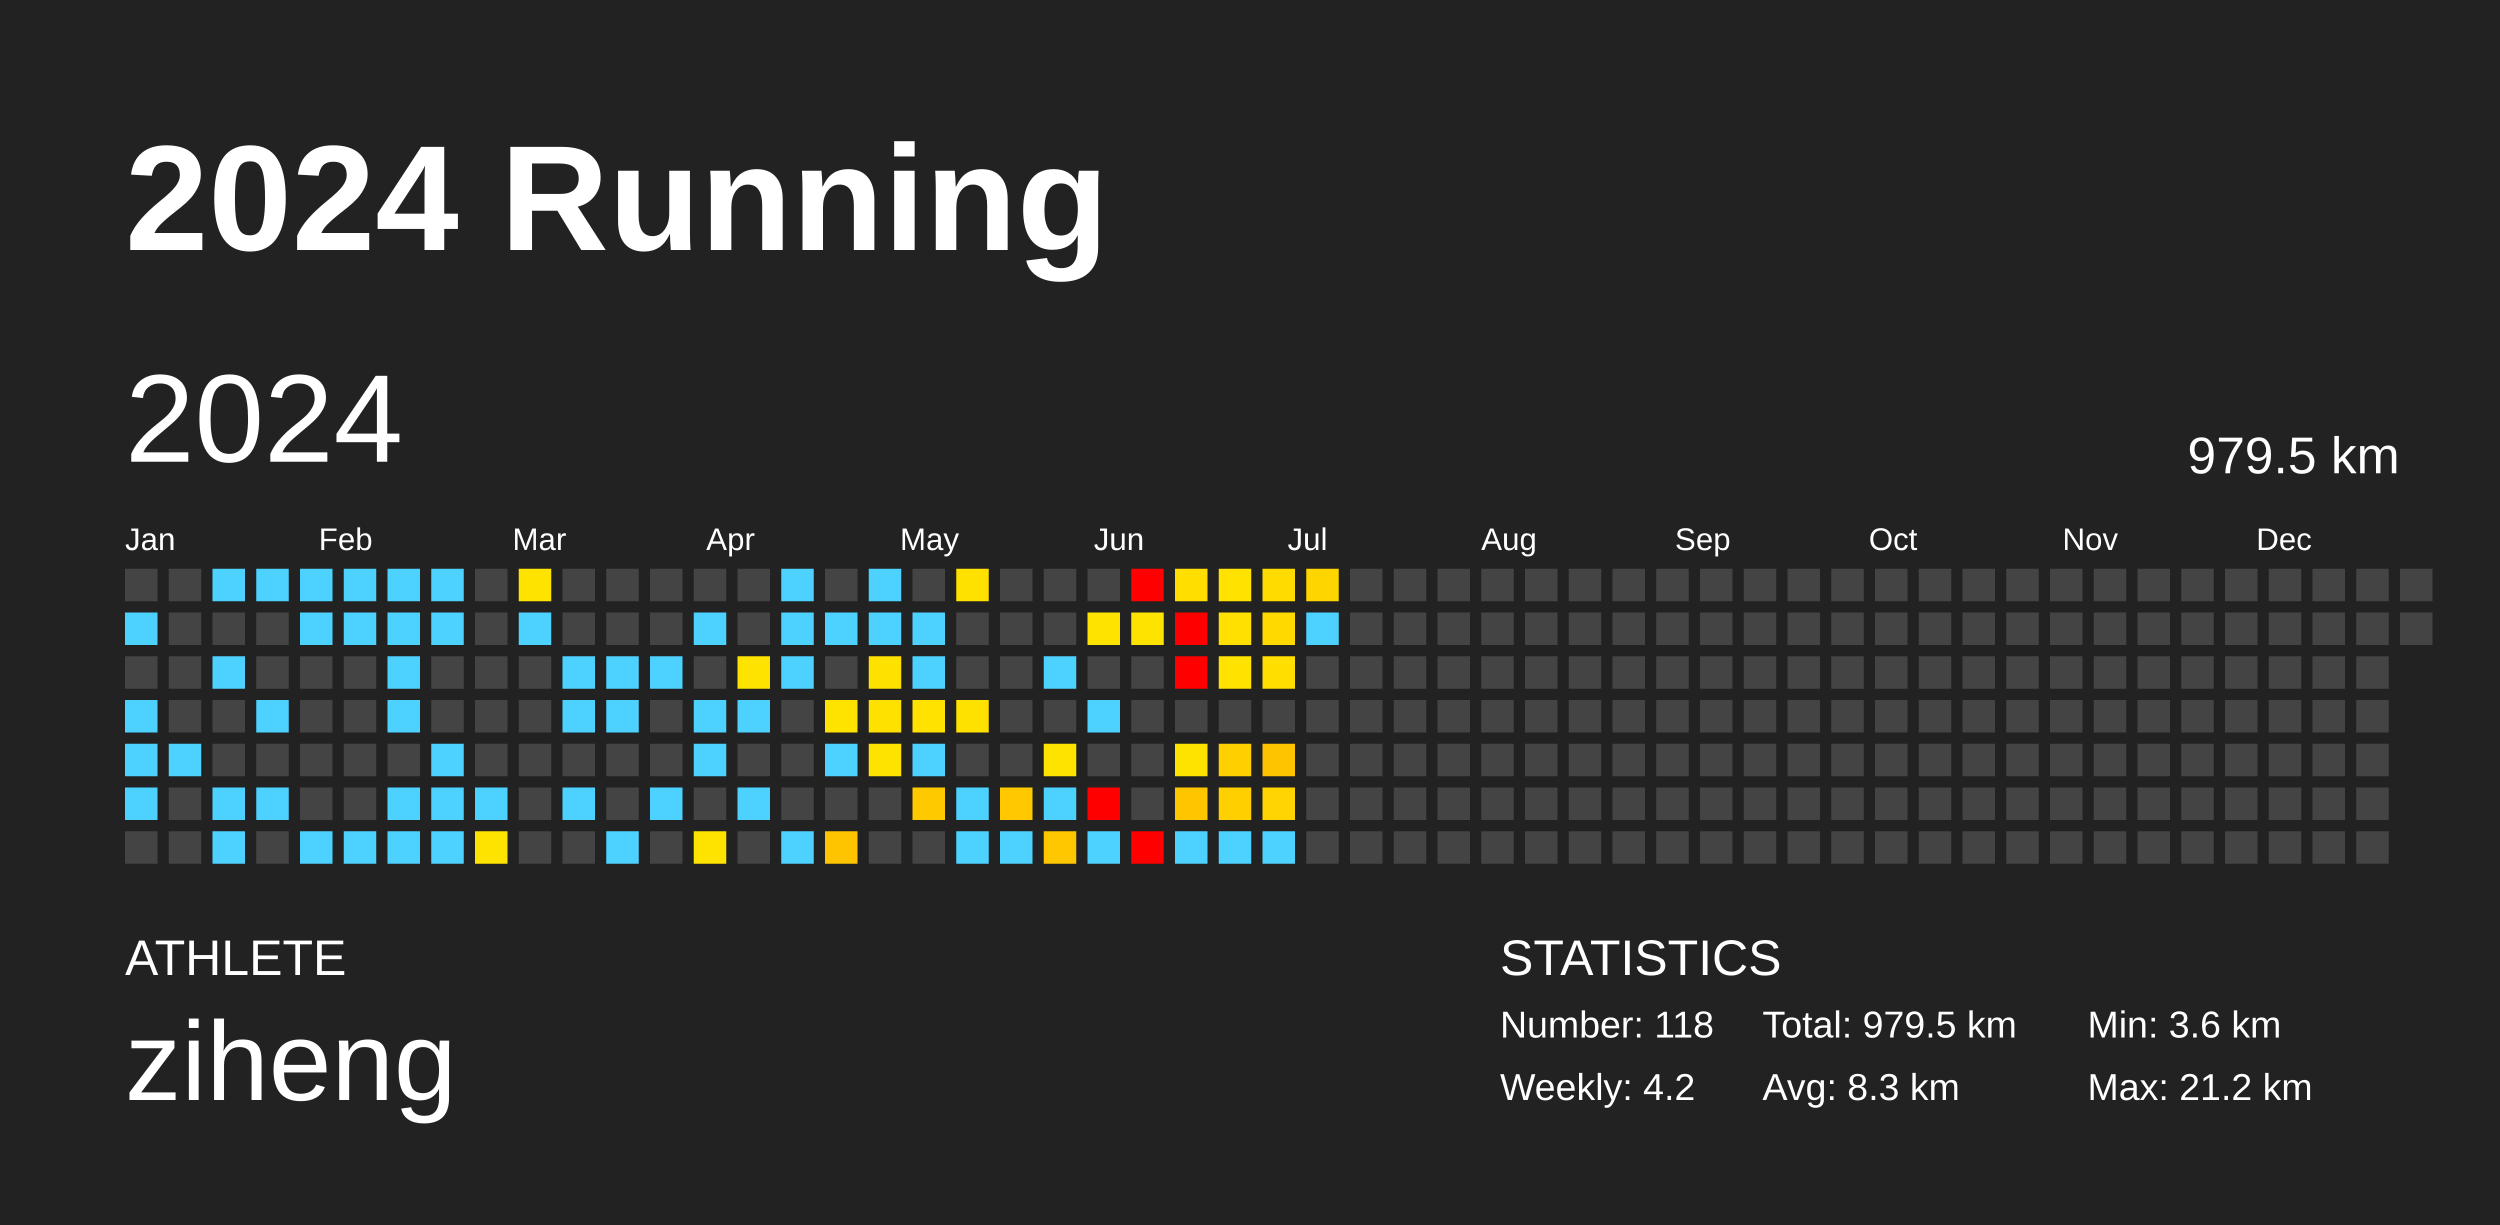
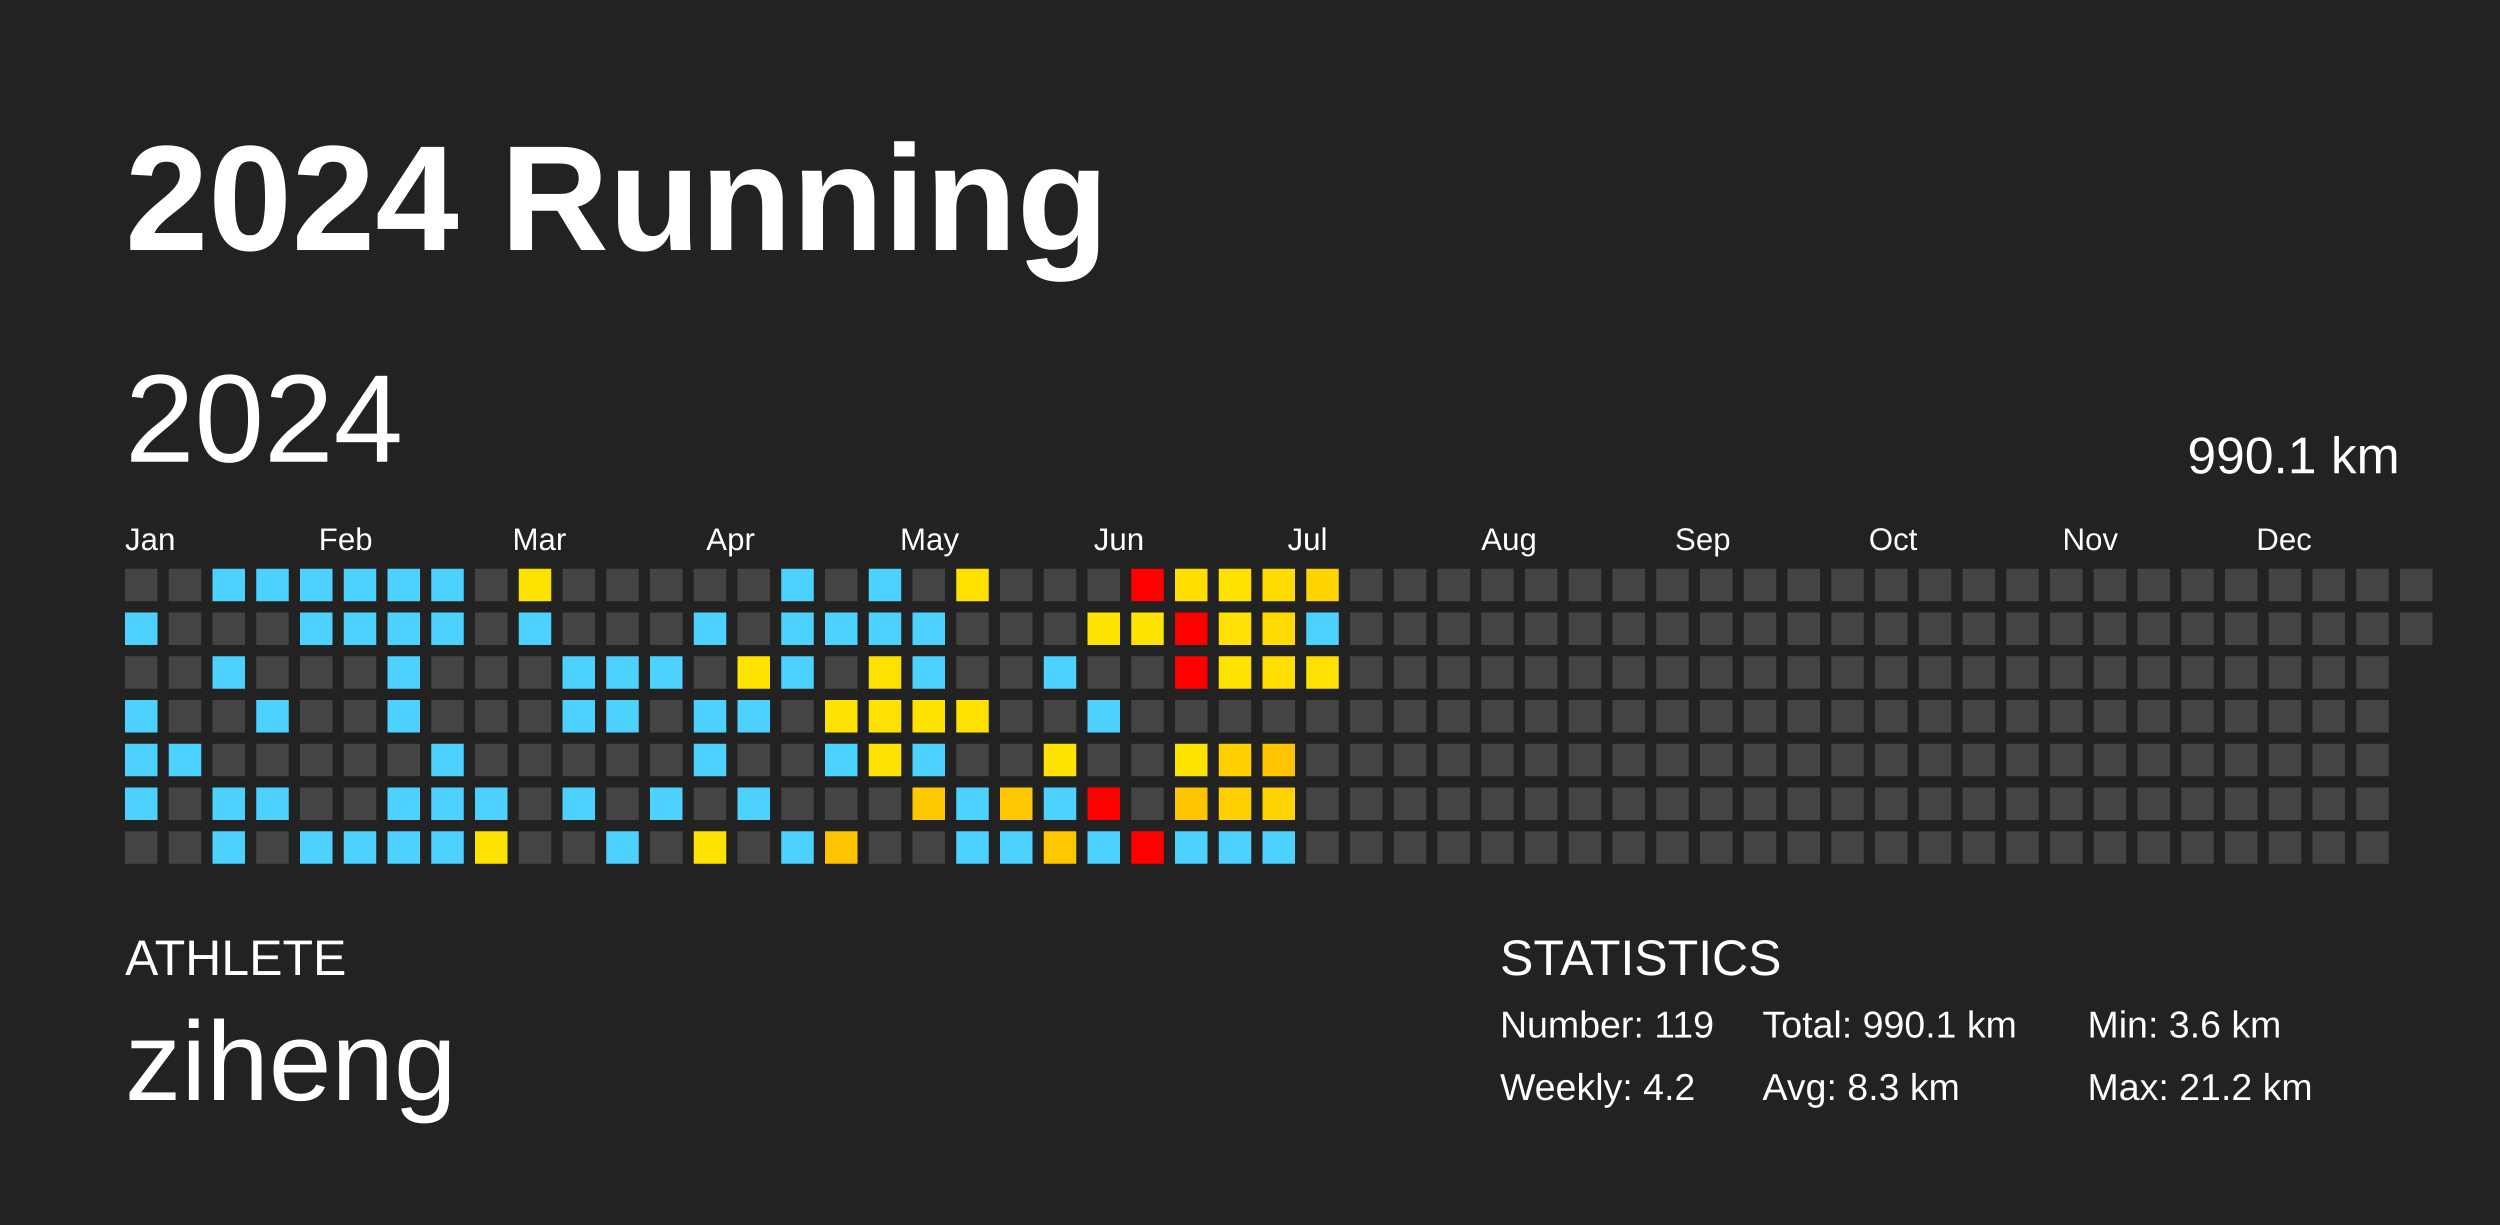
<svg xmlns="http://www.w3.org/2000/svg" baseProfile="full" height="98mm" version="1.1" viewBox="0,0,200,98" width="200mm">
  <defs />
  <rect fill="#222222" height="98" width="200" x="0" y="0" />
  <text fill="#FFFFFF" style="font-size:12px; font-family:Arial; font-weight:bold;" x="10" y="20">2024 Running</text>
  <text fill="#FFFFFF" style="font-size:4px; font-family:Arial" x="10" y="78">ATHLETE</text>
  <text fill="#FFFFFF" style="font-size:9px; font-family:Arial" x="10" y="88">ziheng</text>
  <text fill="#FFFFFF" style="font-size:4px; font-family:Arial" x="120" y="78">STATISTICS</text>
-   <text fill="#FFFFFF" style="font-size:3px; font-family:Arial" x="120" y="83">Number: 118</text>
+   <text fill="#FFFFFF" style="font-size:3px; font-family:Arial" x="120" y="83">Number: 119</text>
  <text fill="#FFFFFF" style="font-size:3px; font-family:Arial" x="120" y="88">Weekly: 4.2</text>
-   <text fill="#FFFFFF" style="font-size:3px; font-family:Arial" x="141" y="83">Total: 979.5 km</text>
+   <text fill="#FFFFFF" style="font-size:3px; font-family:Arial" x="141" y="83">Total: 990.1 km</text>
  <text fill="#FFFFFF" style="font-size:3px; font-family:Arial" x="141" y="88">Avg: 8.3 km</text>
  <text fill="#FFFFFF" style="font-size:3px; font-family:Arial" x="167" y="83">Min: 3.6 km</text>
  <text fill="#FFFFFF" style="font-size:3px; font-family:Arial" x="167" y="88">Max: 21.2 km</text>
  <text dominant-baseline="hanging" fill="#FFFFFF" style="font-size:10.0px; font-family:Arial;" x="10" y="30">2024</text>
-   <text dominant-baseline="hanging" fill="#FFFFFF" style="font-size:4.125px; font-family:Arial;" x="175" y="35">979.5 km</text>
+   <text dominant-baseline="hanging" fill="#FFFFFF" style="font-size:4.125px; font-family:Arial;" x="175" y="35">990.1 km</text>
  <text fill="#FFFFFF" style="font-size:2.5px; font-family:Arial" x="10.0" y="44">Jan</text>
  <text fill="#FFFFFF" style="font-size:2.5px; font-family:Arial" x="25.5" y="44">Feb</text>
  <text fill="#FFFFFF" style="font-size:2.5px; font-family:Arial" x="41.0" y="44">Mar</text>
  <text fill="#FFFFFF" style="font-size:2.5px; font-family:Arial" x="56.5" y="44">Apr</text>
  <text fill="#FFFFFF" style="font-size:2.5px; font-family:Arial" x="72.0" y="44">May</text>
  <text fill="#FFFFFF" style="font-size:2.5px; font-family:Arial" x="87.5" y="44">Jun</text>
  <text fill="#FFFFFF" style="font-size:2.5px; font-family:Arial" x="103.0" y="44">Jul</text>
  <text fill="#FFFFFF" style="font-size:2.5px; font-family:Arial" x="118.5" y="44">Aug</text>
  <text fill="#FFFFFF" style="font-size:2.5px; font-family:Arial" x="134.0" y="44">Sep</text>
  <text fill="#FFFFFF" style="font-size:2.5px; font-family:Arial" x="149.5" y="44">Oct</text>
  <text fill="#FFFFFF" style="font-size:2.5px; font-family:Arial" x="165.0" y="44">Nov</text>
  <text fill="#FFFFFF" style="font-size:2.5px; font-family:Arial" x="180.5" y="44">Dec</text>
  <rect fill="#444444" height="2.6" width="2.6" x="10.0" y="45.5" />
  <rect fill="#4dd2ff" height="2.6" width="2.6" x="10.0" y="49.0" />
  <rect fill="#444444" height="2.6" width="2.6" x="10.0" y="52.5" />
  <rect fill="#4dd2ff" height="2.6" width="2.6" x="10.0" y="56.0" />
  <rect fill="#4dd2ff" height="2.6" width="2.6" x="10.0" y="59.5" />
  <rect fill="#4dd2ff" height="2.6" width="2.6" x="10.0" y="63.0" />
  <rect fill="#444444" height="2.6" width="2.6" x="10.0" y="66.5" />
  <rect fill="#444444" height="2.6" width="2.6" x="13.5" y="45.5" />
  <rect fill="#444444" height="2.6" width="2.6" x="13.5" y="49.0" />
  <rect fill="#444444" height="2.6" width="2.6" x="13.5" y="52.5" />
  <rect fill="#444444" height="2.6" width="2.6" x="13.5" y="56.0" />
  <rect fill="#4dd2ff" height="2.6" width="2.6" x="13.5" y="59.5" />
  <rect fill="#444444" height="2.6" width="2.6" x="13.5" y="63.0" />
  <rect fill="#444444" height="2.6" width="2.6" x="13.5" y="66.5" />
  <rect fill="#4dd2ff" height="2.6" width="2.6" x="17.0" y="45.5" />
  <rect fill="#444444" height="2.6" width="2.6" x="17.0" y="49.0" />
  <rect fill="#4dd2ff" height="2.6" width="2.6" x="17.0" y="52.5" />
  <rect fill="#444444" height="2.6" width="2.6" x="17.0" y="56.0" />
  <rect fill="#444444" height="2.6" width="2.6" x="17.0" y="59.5" />
  <rect fill="#4dd2ff" height="2.6" width="2.6" x="17.0" y="63.0" />
  <rect fill="#4dd2ff" height="2.6" width="2.6" x="17.0" y="66.5" />
  <rect fill="#4dd2ff" height="2.6" width="2.6" x="20.5" y="45.5" />
  <rect fill="#444444" height="2.6" width="2.6" x="20.5" y="49.0" />
  <rect fill="#444444" height="2.6" width="2.6" x="20.5" y="52.5" />
  <rect fill="#4dd2ff" height="2.6" width="2.6" x="20.5" y="56.0" />
  <rect fill="#444444" height="2.6" width="2.6" x="20.5" y="59.5" />
  <rect fill="#4dd2ff" height="2.6" width="2.6" x="20.5" y="63.0" />
  <rect fill="#444444" height="2.6" width="2.6" x="20.5" y="66.5" />
  <rect fill="#4dd2ff" height="2.6" width="2.6" x="24.0" y="45.5" />
  <rect fill="#4dd2ff" height="2.6" width="2.6" x="24.0" y="49.0" />
  <rect fill="#444444" height="2.6" width="2.6" x="24.0" y="52.5" />
  <rect fill="#444444" height="2.6" width="2.6" x="24.0" y="56.0" />
  <rect fill="#444444" height="2.6" width="2.6" x="24.0" y="59.5" />
  <rect fill="#444444" height="2.6" width="2.6" x="24.0" y="63.0" />
  <rect fill="#4dd2ff" height="2.6" width="2.6" x="24.0" y="66.5" />
  <rect fill="#4dd2ff" height="2.6" width="2.6" x="27.5" y="45.5" />
  <rect fill="#4dd2ff" height="2.6" width="2.6" x="27.5" y="49.0" />
  <rect fill="#444444" height="2.6" width="2.6" x="27.5" y="52.5" />
  <rect fill="#444444" height="2.6" width="2.6" x="27.5" y="56.0" />
  <rect fill="#444444" height="2.6" width="2.6" x="27.5" y="59.5" />
  <rect fill="#444444" height="2.6" width="2.6" x="27.5" y="63.0" />
  <rect fill="#4dd2ff" height="2.6" width="2.6" x="27.5" y="66.5" />
  <rect fill="#4dd2ff" height="2.6" width="2.6" x="31.0" y="45.5" />
  <rect fill="#4dd2ff" height="2.6" width="2.6" x="31.0" y="49.0" />
  <rect fill="#4dd2ff" height="2.6" width="2.6" x="31.0" y="52.5" />
  <rect fill="#4dd2ff" height="2.6" width="2.6" x="31.0" y="56.0" />
  <rect fill="#444444" height="2.6" width="2.6" x="31.0" y="59.5" />
  <rect fill="#4dd2ff" height="2.6" width="2.6" x="31.0" y="63.0" />
  <rect fill="#4dd2ff" height="2.6" width="2.6" x="31.0" y="66.5" />
  <rect fill="#4dd2ff" height="2.6" width="2.6" x="34.5" y="45.5" />
  <rect fill="#4dd2ff" height="2.6" width="2.6" x="34.5" y="49.0" />
  <rect fill="#444444" height="2.6" width="2.6" x="34.5" y="52.5" />
  <rect fill="#444444" height="2.6" width="2.6" x="34.5" y="56.0" />
  <rect fill="#4dd2ff" height="2.6" width="2.6" x="34.5" y="59.5" />
  <rect fill="#4dd2ff" height="2.6" width="2.6" x="34.5" y="63.0" />
  <rect fill="#4dd2ff" height="2.6" width="2.6" x="34.5" y="66.5" />
  <rect fill="#444444" height="2.6" width="2.6" x="38.0" y="45.5" />
  <rect fill="#444444" height="2.6" width="2.6" x="38.0" y="49.0" />
  <rect fill="#444444" height="2.6" width="2.6" x="38.0" y="52.5" />
  <rect fill="#444444" height="2.6" width="2.6" x="38.0" y="56.0" />
  <rect fill="#444444" height="2.6" width="2.6" x="38.0" y="59.5" />
  <rect fill="#4dd2ff" height="2.6" width="2.6" x="38.0" y="63.0" />
  <rect fill="#ffe300" height="2.6" width="2.6" x="38.0" y="66.5" />
  <rect fill="#ffe300" height="2.6" width="2.6" x="41.5" y="45.5" />
  <rect fill="#4dd2ff" height="2.6" width="2.6" x="41.5" y="49.0" />
  <rect fill="#444444" height="2.6" width="2.6" x="41.5" y="52.5" />
  <rect fill="#444444" height="2.6" width="2.6" x="41.5" y="56.0" />
  <rect fill="#444444" height="2.6" width="2.6" x="41.5" y="59.5" />
  <rect fill="#444444" height="2.6" width="2.6" x="41.5" y="63.0" />
  <rect fill="#444444" height="2.6" width="2.6" x="41.5" y="66.5" />
  <rect fill="#444444" height="2.6" width="2.6" x="45.0" y="45.5" />
  <rect fill="#444444" height="2.6" width="2.6" x="45.0" y="49.0" />
  <rect fill="#4dd2ff" height="2.6" width="2.6" x="45.0" y="52.5" />
  <rect fill="#4dd2ff" height="2.6" width="2.6" x="45.0" y="56.0" />
  <rect fill="#444444" height="2.6" width="2.6" x="45.0" y="59.5" />
  <rect fill="#4dd2ff" height="2.6" width="2.6" x="45.0" y="63.0" />
  <rect fill="#444444" height="2.6" width="2.6" x="45.0" y="66.5" />
  <rect fill="#444444" height="2.6" width="2.6" x="48.5" y="45.5" />
  <rect fill="#444444" height="2.6" width="2.6" x="48.5" y="49.0" />
  <rect fill="#4dd2ff" height="2.6" width="2.6" x="48.5" y="52.5" />
  <rect fill="#4dd2ff" height="2.6" width="2.6" x="48.5" y="56.0" />
  <rect fill="#444444" height="2.6" width="2.6" x="48.5" y="59.5" />
  <rect fill="#444444" height="2.6" width="2.6" x="48.5" y="63.0" />
  <rect fill="#4dd2ff" height="2.6" width="2.6" x="48.5" y="66.5" />
  <rect fill="#444444" height="2.6" width="2.6" x="52.0" y="45.5" />
  <rect fill="#444444" height="2.6" width="2.6" x="52.0" y="49.0" />
  <rect fill="#4dd2ff" height="2.6" width="2.6" x="52.0" y="52.5" />
  <rect fill="#444444" height="2.6" width="2.6" x="52.0" y="56.0" />
  <rect fill="#444444" height="2.6" width="2.6" x="52.0" y="59.5" />
  <rect fill="#4dd2ff" height="2.6" width="2.6" x="52.0" y="63.0" />
  <rect fill="#444444" height="2.6" width="2.6" x="52.0" y="66.5" />
  <rect fill="#444444" height="2.6" width="2.6" x="55.5" y="45.5" />
  <rect fill="#4dd2ff" height="2.6" width="2.6" x="55.5" y="49.0" />
  <rect fill="#444444" height="2.6" width="2.6" x="55.5" y="52.5" />
  <rect fill="#4dd2ff" height="2.6" width="2.6" x="55.5" y="56.0" />
  <rect fill="#4dd2ff" height="2.6" width="2.6" x="55.5" y="59.5" />
  <rect fill="#444444" height="2.6" width="2.6" x="55.5" y="63.0" />
  <rect fill="#ffe300" height="2.6" width="2.6" x="55.5" y="66.5" />
  <rect fill="#444444" height="2.6" width="2.6" x="59.0" y="45.5" />
  <rect fill="#444444" height="2.6" width="2.6" x="59.0" y="49.0" />
  <rect fill="#ffe300" height="2.6" width="2.6" x="59.0" y="52.5" />
  <rect fill="#4dd2ff" height="2.6" width="2.6" x="59.0" y="56.0" />
  <rect fill="#444444" height="2.6" width="2.6" x="59.0" y="59.5" />
  <rect fill="#4dd2ff" height="2.6" width="2.6" x="59.0" y="63.0" />
  <rect fill="#444444" height="2.6" width="2.6" x="59.0" y="66.5" />
  <rect fill="#4dd2ff" height="2.6" width="2.6" x="62.5" y="45.5" />
  <rect fill="#4dd2ff" height="2.6" width="2.6" x="62.5" y="49.0" />
  <rect fill="#4dd2ff" height="2.6" width="2.6" x="62.5" y="52.5" />
  <rect fill="#444444" height="2.6" width="2.6" x="62.5" y="56.0" />
  <rect fill="#444444" height="2.6" width="2.6" x="62.5" y="59.5" />
  <rect fill="#444444" height="2.6" width="2.6" x="62.5" y="63.0" />
  <rect fill="#4dd2ff" height="2.6" width="2.6" x="62.5" y="66.5" />
  <rect fill="#444444" height="2.6" width="2.6" x="66.0" y="45.5" />
  <rect fill="#4dd2ff" height="2.6" width="2.6" x="66.0" y="49.0" />
  <rect fill="#444444" height="2.6" width="2.6" x="66.0" y="52.5" />
  <rect fill="#ffe300" height="2.6" width="2.6" x="66.0" y="56.0" />
  <rect fill="#4dd2ff" height="2.6" width="2.6" x="66.0" y="59.5" />
  <rect fill="#444444" height="2.6" width="2.6" x="66.0" y="63.0" />
  <rect fill="#ffc400" height="2.6" width="2.6" x="66.0" y="66.5" />
  <rect fill="#4dd2ff" height="2.6" width="2.6" x="69.5" y="45.5" />
  <rect fill="#4dd2ff" height="2.6" width="2.6" x="69.5" y="49.0" />
  <rect fill="#ffe100" height="2.6" width="2.6" x="69.5" y="52.5" />
  <rect fill="#ffe100" height="2.6" width="2.6" x="69.5" y="56.0" />
  <rect fill="#ffe300" height="2.6" width="2.6" x="69.5" y="59.5" />
  <rect fill="#444444" height="2.6" width="2.6" x="69.5" y="63.0" />
  <rect fill="#444444" height="2.6" width="2.6" x="69.5" y="66.5" />
  <rect fill="#444444" height="2.6" width="2.6" x="73.0" y="45.5" />
  <rect fill="#4dd2ff" height="2.6" width="2.6" x="73.0" y="49.0" />
  <rect fill="#4dd2ff" height="2.6" width="2.6" x="73.0" y="52.5" />
  <rect fill="#ffe200" height="2.6" width="2.6" x="73.0" y="56.0" />
  <rect fill="#4dd2ff" height="2.6" width="2.6" x="73.0" y="59.5" />
  <rect fill="#ffc900" height="2.6" width="2.6" x="73.0" y="63.0" />
  <rect fill="#444444" height="2.6" width="2.6" x="73.0" y="66.5" />
  <rect fill="#ffe100" height="2.6" width="2.6" x="76.5" y="45.5" />
  <rect fill="#444444" height="2.6" width="2.6" x="76.5" y="49.0" />
  <rect fill="#444444" height="2.6" width="2.6" x="76.5" y="52.5" />
  <rect fill="#ffe100" height="2.6" width="2.6" x="76.5" y="56.0" />
  <rect fill="#444444" height="2.6" width="2.6" x="76.5" y="59.5" />
  <rect fill="#4dd2ff" height="2.6" width="2.6" x="76.5" y="63.0" />
  <rect fill="#4dd2ff" height="2.6" width="2.6" x="76.5" y="66.5" />
  <rect fill="#444444" height="2.6" width="2.6" x="80.0" y="45.5" />
  <rect fill="#444444" height="2.6" width="2.6" x="80.0" y="49.0" />
  <rect fill="#444444" height="2.6" width="2.6" x="80.0" y="52.5" />
  <rect fill="#444444" height="2.6" width="2.6" x="80.0" y="56.0" />
  <rect fill="#444444" height="2.6" width="2.6" x="80.0" y="59.5" />
  <rect fill="#ffc800" height="2.6" width="2.6" x="80.0" y="63.0" />
  <rect fill="#4dd2ff" height="2.6" width="2.6" x="80.0" y="66.5" />
  <rect fill="#444444" height="2.6" width="2.6" x="83.5" y="45.5" />
  <rect fill="#444444" height="2.6" width="2.6" x="83.5" y="49.0" />
  <rect fill="#4dd2ff" height="2.6" width="2.6" x="83.5" y="52.5" />
  <rect fill="#444444" height="2.6" width="2.6" x="83.5" y="56.0" />
  <rect fill="#ffe300" height="2.6" width="2.6" x="83.5" y="59.5" />
  <rect fill="#4dd2ff" height="2.6" width="2.6" x="83.5" y="63.0" />
  <rect fill="#ffc700" height="2.6" width="2.6" x="83.5" y="66.5" />
  <rect fill="#444444" height="2.6" width="2.6" x="87.0" y="45.5" />
  <rect fill="#ffe300" height="2.6" width="2.6" x="87.0" y="49.0" />
  <rect fill="#444444" height="2.6" width="2.6" x="87.0" y="52.5" />
  <rect fill="#4dd2ff" height="2.6" width="2.6" x="87.0" y="56.0" />
  <rect fill="#444444" height="2.6" width="2.6" x="87.0" y="59.5" />
  <rect fill="red" height="2.6" width="2.6" x="87.0" y="63.0" />
  <rect fill="#4dd2ff" height="2.6" width="2.6" x="87.0" y="66.5" />
  <rect fill="red" height="2.6" width="2.6" x="90.5" y="45.5" />
  <rect fill="#ffe300" height="2.6" width="2.6" x="90.5" y="49.0" />
  <rect fill="#444444" height="2.6" width="2.6" x="90.5" y="52.5" />
  <rect fill="#444444" height="2.6" width="2.6" x="90.5" y="56.0" />
  <rect fill="#444444" height="2.6" width="2.6" x="90.5" y="59.5" />
  <rect fill="#444444" height="2.6" width="2.6" x="90.5" y="63.0" />
  <rect fill="red" height="2.6" width="2.6" x="90.5" y="66.5" />
  <rect fill="#ffde00" height="2.6" width="2.6" x="94.0" y="45.5" />
  <rect fill="red" height="2.6" width="2.6" x="94.0" y="49.0" />
  <rect fill="red" height="2.6" width="2.6" x="94.0" y="52.5" />
  <rect fill="#444444" height="2.6" width="2.6" x="94.0" y="56.0" />
  <rect fill="#ffe300" height="2.6" width="2.6" x="94.0" y="59.5" />
  <rect fill="#ffc600" height="2.6" width="2.6" x="94.0" y="63.0" />
  <rect fill="#4dd2ff" height="2.6" width="2.6" x="94.0" y="66.5" />
  <rect fill="#ffe200" height="2.6" width="2.6" x="97.5" y="45.5" />
  <rect fill="#ffe000" height="2.6" width="2.6" x="97.5" y="49.0" />
  <rect fill="#ffe200" height="2.6" width="2.6" x="97.5" y="52.5" />
  <rect fill="#444444" height="2.6" width="2.6" x="97.5" y="56.0" />
  <rect fill="#ffd000" height="2.6" width="2.6" x="97.5" y="59.5" />
  <rect fill="#ffcf00" height="2.6" width="2.6" x="97.5" y="63.0" />
  <rect fill="#4dd2ff" height="2.6" width="2.6" x="97.5" y="66.5" />
  <rect fill="#ffdb00" height="2.6" width="2.6" x="101.0" y="45.5" />
  <rect fill="#ffd900" height="2.6" width="2.6" x="101.0" y="49.0" />
  <rect fill="#ffde00" height="2.6" width="2.6" x="101.0" y="52.5" />
  <rect fill="#444444" height="2.6" width="2.6" x="101.0" y="56.0" />
  <rect fill="#ffc400" height="2.6" width="2.6" x="101.0" y="59.5" />
  <rect fill="#ffd400" height="2.6" width="2.6" x="101.0" y="63.0" />
  <rect fill="#4dd2ff" height="2.6" width="2.6" x="101.0" y="66.5" />
  <rect fill="#ffd500" height="2.6" width="2.6" x="104.5" y="45.5" />
  <rect fill="#4dd2ff" height="2.6" width="2.6" x="104.5" y="49.0" />
-   <rect fill="#444444" height="2.6" width="2.6" x="104.5" y="52.5" />
+   <rect fill="#ffe000" height="2.6" width="2.6" x="104.5" y="52.5" />
  <rect fill="#444444" height="2.6" width="2.6" x="104.5" y="56.0" />
  <rect fill="#444444" height="2.6" width="2.6" x="104.5" y="59.5" />
  <rect fill="#444444" height="2.6" width="2.6" x="104.5" y="63.0" />
  <rect fill="#444444" height="2.6" width="2.6" x="104.5" y="66.5" />
  <rect fill="#444444" height="2.6" width="2.6" x="108.0" y="45.5" />
  <rect fill="#444444" height="2.6" width="2.6" x="108.0" y="49.0" />
  <rect fill="#444444" height="2.6" width="2.6" x="108.0" y="52.5" />
  <rect fill="#444444" height="2.6" width="2.6" x="108.0" y="56.0" />
  <rect fill="#444444" height="2.6" width="2.6" x="108.0" y="59.5" />
  <rect fill="#444444" height="2.6" width="2.6" x="108.0" y="63.0" />
  <rect fill="#444444" height="2.6" width="2.6" x="108.0" y="66.5" />
  <rect fill="#444444" height="2.6" width="2.6" x="111.5" y="45.5" />
  <rect fill="#444444" height="2.6" width="2.6" x="111.5" y="49.0" />
  <rect fill="#444444" height="2.6" width="2.6" x="111.5" y="52.5" />
  <rect fill="#444444" height="2.6" width="2.6" x="111.5" y="56.0" />
  <rect fill="#444444" height="2.6" width="2.6" x="111.5" y="59.5" />
  <rect fill="#444444" height="2.6" width="2.6" x="111.5" y="63.0" />
  <rect fill="#444444" height="2.6" width="2.6" x="111.5" y="66.5" />
  <rect fill="#444444" height="2.6" width="2.6" x="115.0" y="45.5" />
  <rect fill="#444444" height="2.6" width="2.6" x="115.0" y="49.0" />
  <rect fill="#444444" height="2.6" width="2.6" x="115.0" y="52.5" />
  <rect fill="#444444" height="2.6" width="2.6" x="115.0" y="56.0" />
  <rect fill="#444444" height="2.6" width="2.6" x="115.0" y="59.5" />
  <rect fill="#444444" height="2.6" width="2.6" x="115.0" y="63.0" />
  <rect fill="#444444" height="2.6" width="2.6" x="115.0" y="66.5" />
  <rect fill="#444444" height="2.6" width="2.6" x="118.5" y="45.5" />
  <rect fill="#444444" height="2.6" width="2.6" x="118.5" y="49.0" />
  <rect fill="#444444" height="2.6" width="2.6" x="118.5" y="52.5" />
  <rect fill="#444444" height="2.6" width="2.6" x="118.5" y="56.0" />
  <rect fill="#444444" height="2.6" width="2.6" x="118.5" y="59.5" />
  <rect fill="#444444" height="2.6" width="2.6" x="118.5" y="63.0" />
  <rect fill="#444444" height="2.6" width="2.6" x="118.5" y="66.5" />
  <rect fill="#444444" height="2.6" width="2.6" x="122.0" y="45.5" />
  <rect fill="#444444" height="2.6" width="2.6" x="122.0" y="49.0" />
  <rect fill="#444444" height="2.6" width="2.6" x="122.0" y="52.5" />
  <rect fill="#444444" height="2.6" width="2.6" x="122.0" y="56.0" />
  <rect fill="#444444" height="2.6" width="2.6" x="122.0" y="59.5" />
  <rect fill="#444444" height="2.6" width="2.6" x="122.0" y="63.0" />
  <rect fill="#444444" height="2.6" width="2.6" x="122.0" y="66.5" />
  <rect fill="#444444" height="2.6" width="2.6" x="125.5" y="45.5" />
  <rect fill="#444444" height="2.6" width="2.6" x="125.5" y="49.0" />
  <rect fill="#444444" height="2.6" width="2.6" x="125.5" y="52.5" />
  <rect fill="#444444" height="2.6" width="2.6" x="125.5" y="56.0" />
  <rect fill="#444444" height="2.6" width="2.6" x="125.5" y="59.5" />
  <rect fill="#444444" height="2.6" width="2.6" x="125.5" y="63.0" />
  <rect fill="#444444" height="2.6" width="2.6" x="125.5" y="66.5" />
  <rect fill="#444444" height="2.6" width="2.6" x="129.0" y="45.5" />
  <rect fill="#444444" height="2.6" width="2.6" x="129.0" y="49.0" />
  <rect fill="#444444" height="2.6" width="2.6" x="129.0" y="52.5" />
  <rect fill="#444444" height="2.6" width="2.6" x="129.0" y="56.0" />
  <rect fill="#444444" height="2.6" width="2.6" x="129.0" y="59.5" />
  <rect fill="#444444" height="2.6" width="2.6" x="129.0" y="63.0" />
  <rect fill="#444444" height="2.6" width="2.6" x="129.0" y="66.5" />
  <rect fill="#444444" height="2.6" width="2.6" x="132.5" y="45.5" />
  <rect fill="#444444" height="2.6" width="2.6" x="132.5" y="49.0" />
  <rect fill="#444444" height="2.6" width="2.6" x="132.5" y="52.5" />
  <rect fill="#444444" height="2.6" width="2.6" x="132.5" y="56.0" />
  <rect fill="#444444" height="2.6" width="2.6" x="132.5" y="59.5" />
  <rect fill="#444444" height="2.6" width="2.6" x="132.5" y="63.0" />
  <rect fill="#444444" height="2.6" width="2.6" x="132.5" y="66.5" />
  <rect fill="#444444" height="2.6" width="2.6" x="136.0" y="45.5" />
  <rect fill="#444444" height="2.6" width="2.6" x="136.0" y="49.0" />
  <rect fill="#444444" height="2.6" width="2.6" x="136.0" y="52.5" />
  <rect fill="#444444" height="2.6" width="2.6" x="136.0" y="56.0" />
  <rect fill="#444444" height="2.6" width="2.6" x="136.0" y="59.5" />
  <rect fill="#444444" height="2.6" width="2.6" x="136.0" y="63.0" />
  <rect fill="#444444" height="2.6" width="2.6" x="136.0" y="66.5" />
  <rect fill="#444444" height="2.6" width="2.6" x="139.5" y="45.5" />
  <rect fill="#444444" height="2.6" width="2.6" x="139.5" y="49.0" />
  <rect fill="#444444" height="2.6" width="2.6" x="139.5" y="52.5" />
  <rect fill="#444444" height="2.6" width="2.6" x="139.5" y="56.0" />
  <rect fill="#444444" height="2.6" width="2.6" x="139.5" y="59.5" />
  <rect fill="#444444" height="2.6" width="2.6" x="139.5" y="63.0" />
  <rect fill="#444444" height="2.6" width="2.6" x="139.5" y="66.5" />
  <rect fill="#444444" height="2.6" width="2.6" x="143.0" y="45.5" />
  <rect fill="#444444" height="2.6" width="2.6" x="143.0" y="49.0" />
  <rect fill="#444444" height="2.6" width="2.6" x="143.0" y="52.5" />
  <rect fill="#444444" height="2.6" width="2.6" x="143.0" y="56.0" />
  <rect fill="#444444" height="2.6" width="2.6" x="143.0" y="59.5" />
  <rect fill="#444444" height="2.6" width="2.6" x="143.0" y="63.0" />
  <rect fill="#444444" height="2.6" width="2.6" x="143.0" y="66.5" />
  <rect fill="#444444" height="2.6" width="2.6" x="146.5" y="45.5" />
  <rect fill="#444444" height="2.6" width="2.6" x="146.5" y="49.0" />
  <rect fill="#444444" height="2.6" width="2.6" x="146.5" y="52.5" />
  <rect fill="#444444" height="2.6" width="2.6" x="146.5" y="56.0" />
  <rect fill="#444444" height="2.6" width="2.6" x="146.5" y="59.5" />
  <rect fill="#444444" height="2.6" width="2.6" x="146.5" y="63.0" />
  <rect fill="#444444" height="2.6" width="2.6" x="146.5" y="66.5" />
  <rect fill="#444444" height="2.6" width="2.6" x="150.0" y="45.5" />
  <rect fill="#444444" height="2.6" width="2.6" x="150.0" y="49.0" />
  <rect fill="#444444" height="2.6" width="2.6" x="150.0" y="52.5" />
  <rect fill="#444444" height="2.6" width="2.6" x="150.0" y="56.0" />
  <rect fill="#444444" height="2.6" width="2.6" x="150.0" y="59.5" />
  <rect fill="#444444" height="2.6" width="2.6" x="150.0" y="63.0" />
  <rect fill="#444444" height="2.6" width="2.6" x="150.0" y="66.5" />
  <rect fill="#444444" height="2.6" width="2.6" x="153.5" y="45.5" />
  <rect fill="#444444" height="2.6" width="2.6" x="153.5" y="49.0" />
  <rect fill="#444444" height="2.6" width="2.6" x="153.5" y="52.5" />
  <rect fill="#444444" height="2.6" width="2.6" x="153.5" y="56.0" />
  <rect fill="#444444" height="2.6" width="2.6" x="153.5" y="59.5" />
  <rect fill="#444444" height="2.6" width="2.6" x="153.5" y="63.0" />
  <rect fill="#444444" height="2.6" width="2.6" x="153.5" y="66.5" />
  <rect fill="#444444" height="2.6" width="2.6" x="157.0" y="45.5" />
  <rect fill="#444444" height="2.6" width="2.6" x="157.0" y="49.0" />
  <rect fill="#444444" height="2.6" width="2.6" x="157.0" y="52.5" />
  <rect fill="#444444" height="2.6" width="2.6" x="157.0" y="56.0" />
  <rect fill="#444444" height="2.6" width="2.6" x="157.0" y="59.5" />
  <rect fill="#444444" height="2.6" width="2.6" x="157.0" y="63.0" />
  <rect fill="#444444" height="2.6" width="2.6" x="157.0" y="66.5" />
  <rect fill="#444444" height="2.6" width="2.6" x="160.5" y="45.5" />
  <rect fill="#444444" height="2.6" width="2.6" x="160.5" y="49.0" />
  <rect fill="#444444" height="2.6" width="2.6" x="160.5" y="52.5" />
  <rect fill="#444444" height="2.6" width="2.6" x="160.5" y="56.0" />
  <rect fill="#444444" height="2.6" width="2.6" x="160.5" y="59.5" />
  <rect fill="#444444" height="2.6" width="2.6" x="160.5" y="63.0" />
  <rect fill="#444444" height="2.6" width="2.6" x="160.5" y="66.5" />
  <rect fill="#444444" height="2.6" width="2.6" x="164.0" y="45.5" />
  <rect fill="#444444" height="2.6" width="2.6" x="164.0" y="49.0" />
  <rect fill="#444444" height="2.6" width="2.6" x="164.0" y="52.5" />
  <rect fill="#444444" height="2.6" width="2.6" x="164.0" y="56.0" />
  <rect fill="#444444" height="2.6" width="2.6" x="164.0" y="59.5" />
  <rect fill="#444444" height="2.6" width="2.6" x="164.0" y="63.0" />
  <rect fill="#444444" height="2.6" width="2.6" x="164.0" y="66.5" />
  <rect fill="#444444" height="2.6" width="2.6" x="167.5" y="45.5" />
  <rect fill="#444444" height="2.6" width="2.6" x="167.5" y="49.0" />
  <rect fill="#444444" height="2.6" width="2.6" x="167.5" y="52.5" />
  <rect fill="#444444" height="2.6" width="2.6" x="167.5" y="56.0" />
  <rect fill="#444444" height="2.6" width="2.6" x="167.5" y="59.5" />
  <rect fill="#444444" height="2.6" width="2.6" x="167.5" y="63.0" />
  <rect fill="#444444" height="2.6" width="2.6" x="167.5" y="66.5" />
  <rect fill="#444444" height="2.6" width="2.6" x="171.0" y="45.5" />
  <rect fill="#444444" height="2.6" width="2.6" x="171.0" y="49.0" />
  <rect fill="#444444" height="2.6" width="2.6" x="171.0" y="52.5" />
  <rect fill="#444444" height="2.6" width="2.6" x="171.0" y="56.0" />
  <rect fill="#444444" height="2.6" width="2.6" x="171.0" y="59.5" />
  <rect fill="#444444" height="2.6" width="2.6" x="171.0" y="63.0" />
  <rect fill="#444444" height="2.6" width="2.6" x="171.0" y="66.5" />
  <rect fill="#444444" height="2.6" width="2.6" x="174.5" y="45.5" />
  <rect fill="#444444" height="2.6" width="2.6" x="174.5" y="49.0" />
  <rect fill="#444444" height="2.6" width="2.6" x="174.5" y="52.5" />
  <rect fill="#444444" height="2.6" width="2.6" x="174.5" y="56.0" />
  <rect fill="#444444" height="2.6" width="2.6" x="174.5" y="59.5" />
  <rect fill="#444444" height="2.6" width="2.6" x="174.5" y="63.0" />
  <rect fill="#444444" height="2.6" width="2.6" x="174.5" y="66.5" />
  <rect fill="#444444" height="2.6" width="2.6" x="178.0" y="45.5" />
  <rect fill="#444444" height="2.6" width="2.6" x="178.0" y="49.0" />
  <rect fill="#444444" height="2.6" width="2.6" x="178.0" y="52.5" />
  <rect fill="#444444" height="2.6" width="2.6" x="178.0" y="56.0" />
  <rect fill="#444444" height="2.6" width="2.6" x="178.0" y="59.5" />
  <rect fill="#444444" height="2.6" width="2.6" x="178.0" y="63.0" />
  <rect fill="#444444" height="2.6" width="2.6" x="178.0" y="66.5" />
  <rect fill="#444444" height="2.6" width="2.6" x="181.5" y="45.5" />
  <rect fill="#444444" height="2.6" width="2.6" x="181.5" y="49.0" />
  <rect fill="#444444" height="2.6" width="2.6" x="181.5" y="52.5" />
  <rect fill="#444444" height="2.6" width="2.6" x="181.5" y="56.0" />
  <rect fill="#444444" height="2.6" width="2.6" x="181.5" y="59.5" />
  <rect fill="#444444" height="2.6" width="2.6" x="181.5" y="63.0" />
  <rect fill="#444444" height="2.6" width="2.6" x="181.5" y="66.5" />
  <rect fill="#444444" height="2.6" width="2.6" x="185.0" y="45.5" />
  <rect fill="#444444" height="2.6" width="2.6" x="185.0" y="49.0" />
  <rect fill="#444444" height="2.6" width="2.6" x="185.0" y="52.5" />
  <rect fill="#444444" height="2.6" width="2.6" x="185.0" y="56.0" />
  <rect fill="#444444" height="2.6" width="2.6" x="185.0" y="59.5" />
  <rect fill="#444444" height="2.6" width="2.6" x="185.0" y="63.0" />
  <rect fill="#444444" height="2.6" width="2.6" x="185.0" y="66.5" />
  <rect fill="#444444" height="2.6" width="2.6" x="188.5" y="45.5" />
  <rect fill="#444444" height="2.6" width="2.6" x="188.5" y="49.0" />
  <rect fill="#444444" height="2.6" width="2.6" x="188.5" y="52.5" />
  <rect fill="#444444" height="2.6" width="2.6" x="188.5" y="56.0" />
  <rect fill="#444444" height="2.6" width="2.6" x="188.5" y="59.5" />
  <rect fill="#444444" height="2.6" width="2.6" x="188.5" y="63.0" />
  <rect fill="#444444" height="2.6" width="2.6" x="188.5" y="66.5" />
  <rect fill="#444444" height="2.6" width="2.6" x="192.0" y="45.5" />
  <rect fill="#444444" height="2.6" width="2.6" x="192.0" y="49.0" />
</svg>
